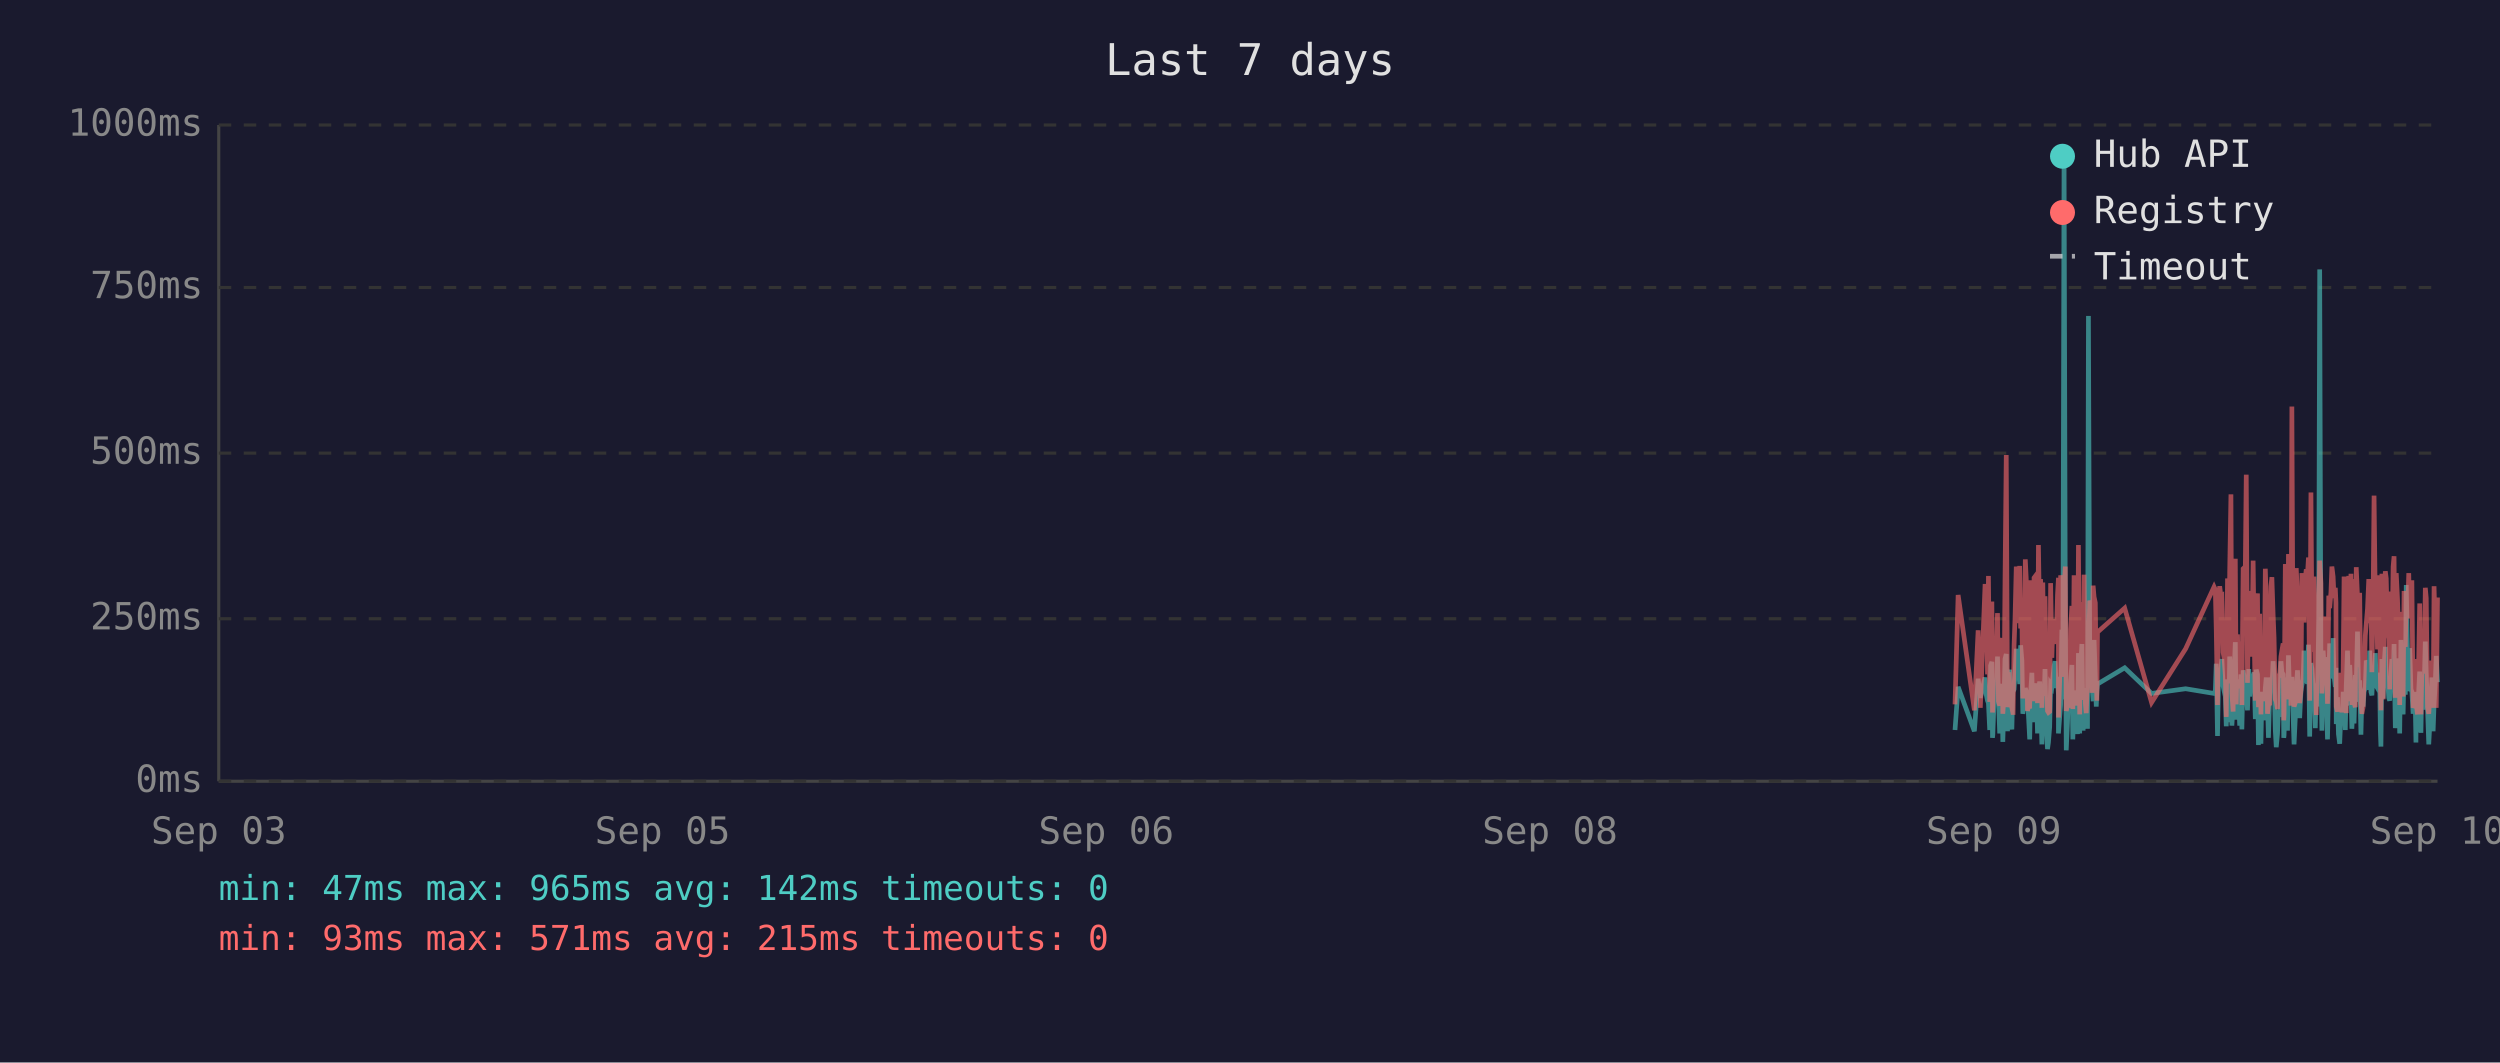
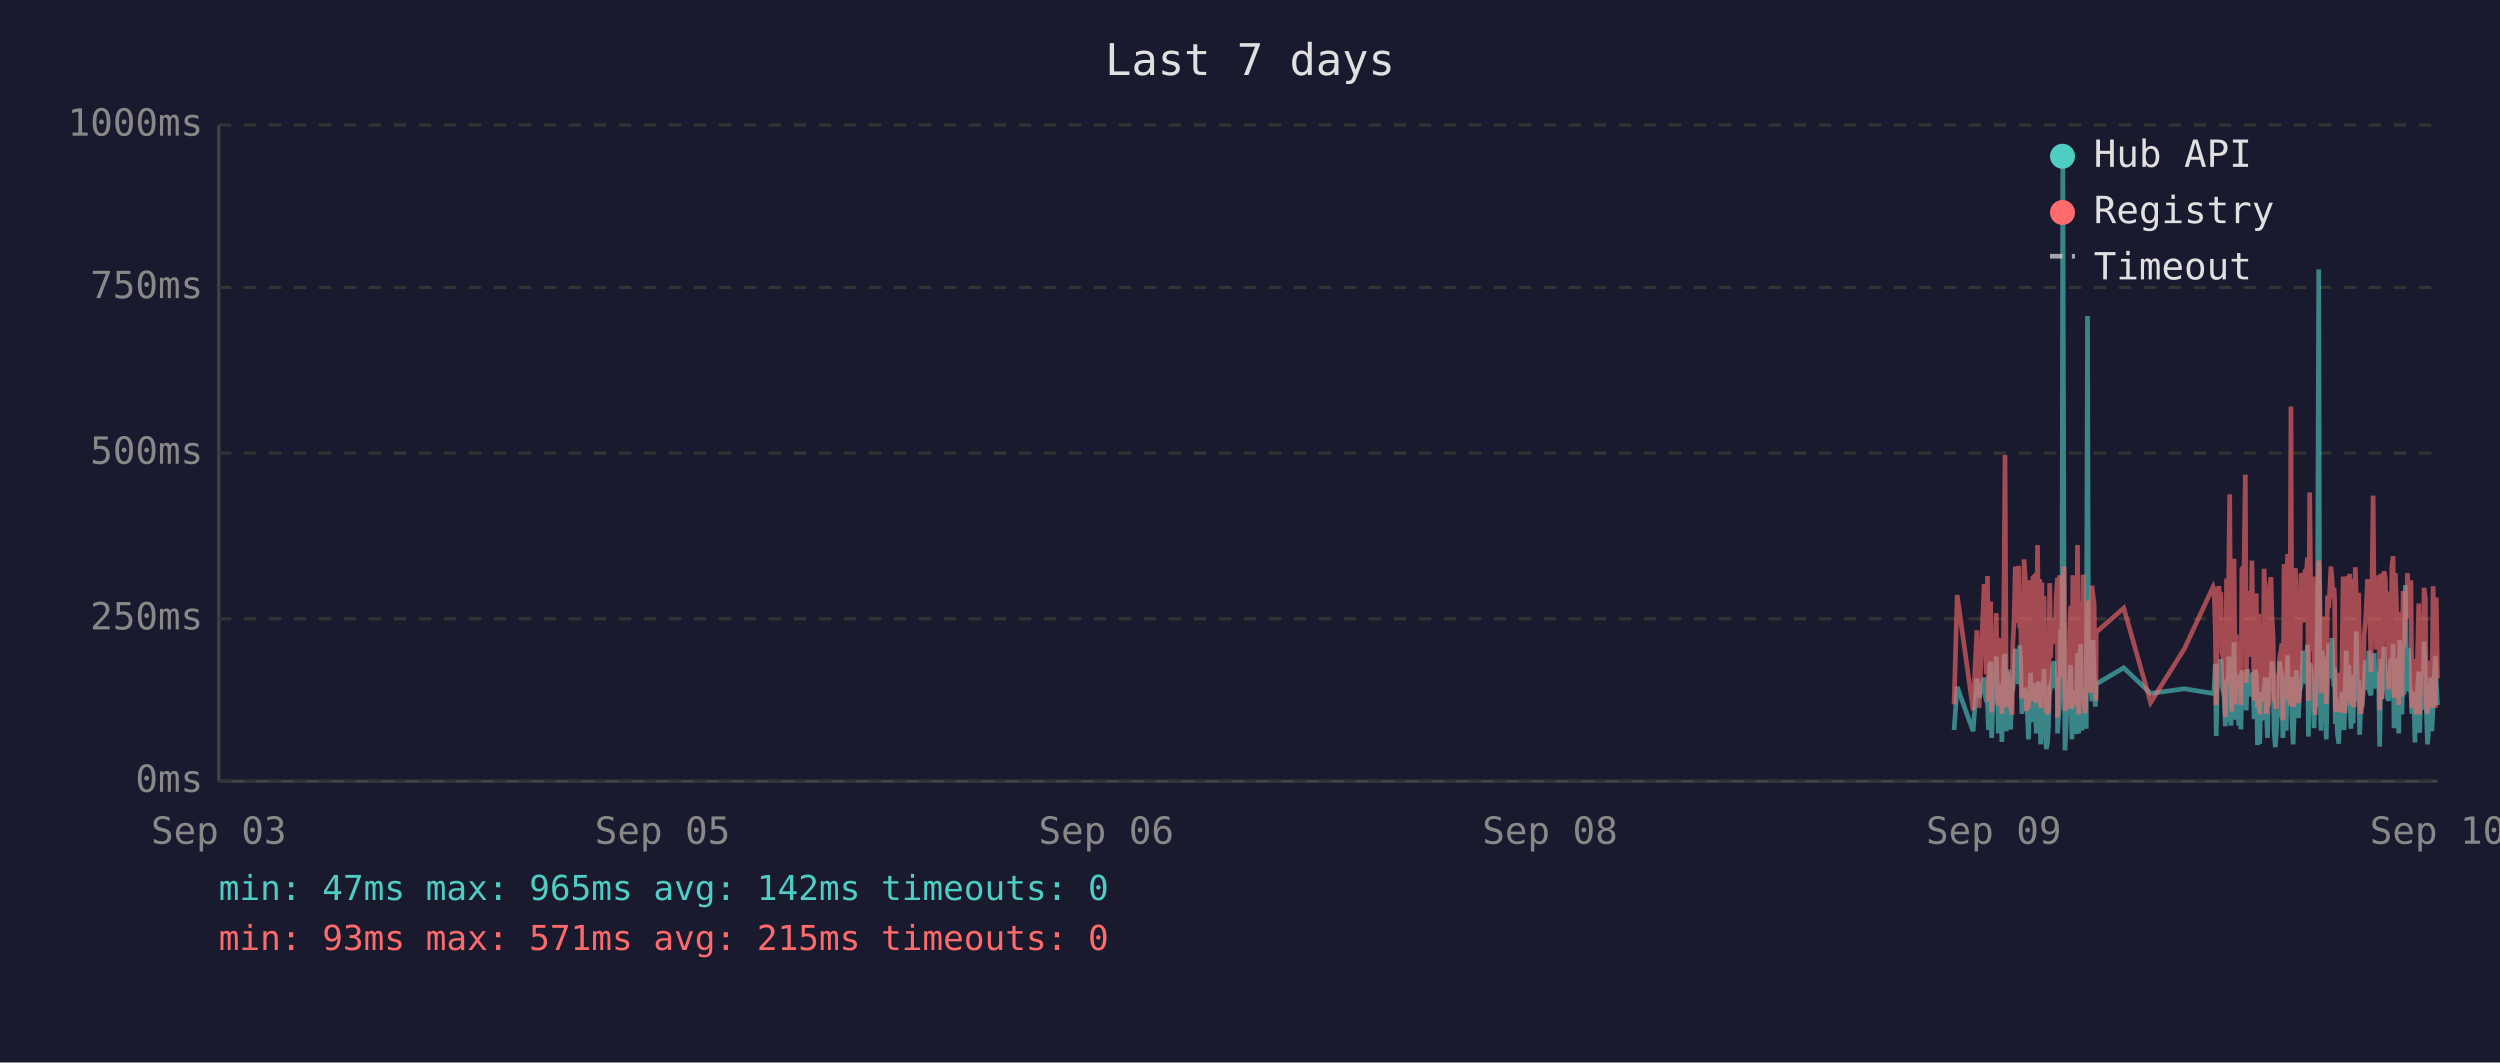
<svg xmlns="http://www.w3.org/2000/svg" viewBox="0 0 800 340" font-family="monospace" font-size="12">
  <rect width="800" height="340" fill="#1a1a2e" />
  <text x="400" y="24" fill="#e0e0e0" font-size="14" text-anchor="middle">Last 7 days</text>
  <line x1="70" y1="40" x2="70" y2="250" stroke="#444" stroke-width="1" />
  <line x1="70" y1="250" x2="780" y2="250" stroke="#444" stroke-width="1" />
  <line x1="70" y1="250" x2="780" y2="250" stroke="#333" stroke-width="1" stroke-dasharray="4" />
  <text x="65" y="250" fill="#888" text-anchor="end" dominant-baseline="middle">0ms</text>
  <line x1="70" y1="198" x2="780" y2="198" stroke="#333" stroke-width="1" stroke-dasharray="4" />
  <text x="65" y="198" fill="#888" text-anchor="end" dominant-baseline="middle">250ms</text>
  <line x1="70" y1="145" x2="780" y2="145" stroke="#333" stroke-width="1" stroke-dasharray="4" />
  <text x="65" y="145" fill="#888" text-anchor="end" dominant-baseline="middle">500ms</text>
  <line x1="70" y1="92" x2="780" y2="92" stroke="#333" stroke-width="1" stroke-dasharray="4" />
  <text x="65" y="92" fill="#888" text-anchor="end" dominant-baseline="middle">750ms</text>
  <line x1="70" y1="40" x2="780" y2="40" stroke="#333" stroke-width="1" stroke-dasharray="4" />
  <text x="65" y="40" fill="#888" text-anchor="end" dominant-baseline="middle">1000ms</text>
  <text x="70" y="270" fill="#888" text-anchor="middle">Sep 03</text>
  <text x="212" y="270" fill="#888" text-anchor="middle">Sep 05</text>
  <text x="354" y="270" fill="#888" text-anchor="middle">Sep 06</text>
  <text x="496" y="270" fill="#888" text-anchor="middle">Sep 08</text>
  <text x="638" y="270" fill="#888" text-anchor="middle">Sep 09</text>
  <text x="780" y="270" fill="#888" text-anchor="middle">Sep 10</text>
-   <polyline points="625.6,233.6 626.6,219.8 631.8,234.0 633.0,217.2 633.7,223.3 635.2,216.8 635.6,222.3 636.0,224.2 636.3,225.0 636.7,233.6 637.0,213.0 637.4,211.8 637.6,236.1 637.7,235.1 638.1,223.8 638.4,221.2 638.8,222.3 639.2,210.1 639.5,223.3 639.9,234.7 640.2,220.6 640.6,218.9 640.9,237.4 641.3,223.1 641.6,210.9 642.0,209.3 642.4,234.0 642.7,217.0 643.1,214.3 643.4,230.9 643.8,233.4 644.1,220.6 644.2,221.2 644.5,220.6 644.8,215.8 645.2,207.6 645.6,216.6 645.9,213.9 646.3,218.9 646.6,206.5 647.0,211.4 647.3,228.4 647.7,226.1 648.1,220.2 648.4,221.2 648.8,221.9 649.1,228.8 649.5,236.6 649.8,221.9 650.2,215.3 650.5,231.1 650.9,221.9 651.2,221.2 651.6,218.7 652.0,234.7 652.3,221.2 652.7,218.1 653.0,223.1 653.4,238.2 653.7,220.8 654.1,224.8 654.4,214.1 654.8,232.6 655.2,239.7 655.5,237.6 655.9,232.6 656.2,219.1 656.6,219.8 656.9,217.2 657.3,213.2 657.6,211.6 658.0,220.2 658.4,216.6 658.7,222.5 658.7,234.7 659.1,229.4 659.4,225.6 659.8,201.5 660.1,223.8 660.5,47.4 660.9,196.0 661.2,240.1 661.6,231.1 661.9,221.0 662.3,225.0 662.6,217.9 663.0,212.8 663.3,236.6 663.7,222.7 664.1,222.9 664.4,221.0 664.8,234.9 665.1,209.0 665.5,234.7 665.8,213.5 666.2,206.1 666.6,233.8 666.9,220.2 667.3,230.7 667.6,223.8 668.0,233.2 668.3,101.1 668.7,207.2 669.0,217.9 669.4,218.9 669.8,224.4 670.1,204.8 670.5,216.6 670.8,226.1 671.0,221.2 671.2,218.9 679.9,213.7 688.5,221.9 699.4,220.4 708.5,221.9 708.9,221.0 709.2,212.4 709.6,235.5 710.0,214.1 710.3,215.3 710.7,214.3 711.0,210.9 711.4,219.5 711.7,221.0 712.1,222.9 712.4,232.4 712.8,217.4 713.2,231.1 713.5,210.1 713.9,216.0 714.2,232.2 714.6,226.1 714.9,216.2 715.3,205.5 715.6,230.3 716.0,217.4 716.4,224.4 716.7,232.2 717.1,215.8 717.4,233.4 717.8,214.5 718.5,219.3 718.8,221.9 719.2,227.3 719.6,214.1 719.9,222.9 720.3,215.6 720.6,218.3 721.0,220.0 721.3,215.1 721.7,230.1 722.0,214.3 722.4,215.8 722.7,238.4 723.1,223.8 723.5,238.0 723.8,222.1 724.2,222.1 724.5,230.5 724.9,220.2 725.2,216.8 725.6,225.6 725.9,236.1 726.3,221.9 726.7,216.8 727.0,220.6 727.4,211.6 727.7,216.6 728.1,233.8 728.4,239.1 728.8,234.9 729.1,227.3 729.5,229.4 729.9,211.6 730.2,215.1 730.6,215.8 730.8,236.1 730.9,235.3 731.3,221.7 731.6,216.8 732.0,233.8 732.3,209.7 732.7,223.8 733.1,222.7 733.4,216.6 733.8,229.4 734.1,238.2 734.5,229.6 734.8,220.4 735.2,214.5 735.5,220.4 735.9,229.8 736.3,221.2 736.6,219.3 737.0,217.4 737.3,208.2 737.7,218.5 738.0,208.2 738.4,218.9 738.7,206.3 739.1,235.7 739.5,212.2 739.8,213.9 740.2,219.8 740.5,218.7 740.9,233.0 741.2,219.3 741.6,226.1 742.0,197.1 742.3,86.2 742.7,216.0 743.0,233.8 743.4,208.2 743.7,213.0 744.1,210.3 744.4,223.3 744.8,236.6 745.2,217.9 745.5,205.9 745.9,216.4 746.2,216.4 746.6,204.2 746.9,216.4 747.3,219.8 747.5,213.7 747.6,231.7 748.0,223.1 748.3,234.9 748.7,238.0 749.1,228.2 749.4,231.5 749.8,222.1 750.1,222.1 750.5,233.6 750.8,219.5 751.2,208.2 751.6,225.8 751.9,212.8 752.3,221.0 752.6,233.2 753.0,224.4 753.3,231.5 753.7,216.0 754.0,218.9 754.4,202.1 754.8,224.6 755.1,217.7 755.5,235.1 755.8,222.9 756.2,226.1 756.5,221.4 756.9,219.8 757.2,211.4 757.6,212.2 758.0,220.8 758.3,208.2 758.7,221.4 759.0,222.5 759.4,214.9 759.7,220.2 760.1,209.0 760.4,219.5 760.8,220.2 761.2,215.3 761.5,218.7 761.7,233.4 761.9,238.9 762.2,210.9 762.6,223.5 762.9,213.2 763.3,207.0 763.6,219.5 764.0,216.4 764.4,223.3 764.7,224.2 765.1,215.3 765.4,210.9 765.8,221.0 766.1,206.1 766.5,233.0 766.8,220.4 767.2,210.7 767.6,220.2 767.9,234.7 768.3,204.8 768.6,219.1 769.0,228.6 769.3,214.3 769.7,222.3 770.0,187.2 770.4,208.6 770.8,221.2 771.1,207.4 771.5,220.6 771.8,221.4 772.2,228.4 772.5,223.5 772.9,226.5 773.1,237.6 773.2,221.4 773.6,234.2 774.0,220.8 774.3,214.9 774.7,234.5 775.0,217.0 775.4,227.1 775.7,221.7 776.1,205.3 776.4,215.6 776.8,226.5 777.2,238.2 777.5,232.6 777.9,223.3 778.2,216.8 778.6,234.0 778.9,225.4 779.3,218.1 779.6,209.9 780.0,218.3" fill="none" stroke="#4ecdc4" stroke-width="1.5" opacity="0.6" />
-   <polyline points="625.6,225.4 626.6,190.4 631.8,227.3 633.0,201.7 633.7,226.5 635.2,187.6 635.6,187.6 636.0,215.8 636.3,184.3 636.7,224.6 637.0,206.3 637.4,192.5 637.6,228.0 637.7,225.8 638.1,209.0 638.4,204.0 638.8,209.0 639.2,196.2 639.5,224.4 639.9,225.8 640.2,206.1 640.6,204.2 640.9,228.4 641.3,222.3 641.6,186.0 642.0,145.6 642.4,226.3 642.7,215.1 643.1,226.3 643.4,224.2 643.8,226.5 644.1,228.0 644.2,228.0 644.5,206.5 644.8,198.1 645.2,181.3 645.6,193.1 645.9,199.4 646.3,181.1 646.6,201.1 647.0,196.7 647.3,223.5 647.7,214.9 648.1,179.0 648.4,185.3 648.8,227.5 649.1,225.8 649.5,226.7 649.8,185.7 650.2,209.5 650.5,224.4 650.9,184.9 651.2,184.5 651.6,206.3 652.0,225.0 652.3,174.4 652.7,200.7 653.0,185.3 653.4,226.5 653.7,186.4 654.1,222.7 654.4,190.8 654.8,216.6 655.2,227.5 655.5,228.0 655.9,227.7 656.2,186.6 656.6,210.5 656.9,200.2 657.3,200.4 657.6,198.1 658.0,206.1 658.4,190.4 658.7,184.9 658.7,229.6 659.1,217.7 659.4,184.1 659.8,188.3 660.1,216.6 660.5,187.8 660.9,181.3 661.2,227.5 661.6,225.6 661.9,207.4 662.3,226.5 662.6,201.3 663.0,193.9 663.3,226.9 663.7,184.1 664.1,209.0 664.4,185.5 664.8,225.8 665.1,174.4 665.5,228.6 665.8,192.7 666.2,197.5 666.6,224.0 666.9,183.9 667.3,225.0 667.6,228.2 668.0,216.0 668.3,209.9 668.7,192.2 669.0,193.3 669.4,221.7 669.8,187.4 670.1,191.0 670.5,192.9 670.8,217.2 671.0,224.2 671.2,202.3 679.9,194.6 688.5,224.8 699.4,207.6 708.5,187.8 708.9,188.7 709.2,201.7 709.6,225.6 710.0,191.0 710.3,187.6 710.7,190.8 711.0,190.6 711.4,208.8 711.7,210.5 712.1,216.0 712.4,229.4 712.8,185.1 713.2,218.7 713.5,182.8 713.9,158.2 714.2,221.7 714.6,227.7 714.9,191.8 715.3,178.8 715.6,225.4 716.0,203.0 716.4,219.5 716.7,219.3 717.1,205.3 717.4,225.6 717.8,182.0 718.5,181.3 718.8,151.9 719.2,218.5 719.6,189.1 719.9,208.0 720.3,207.4 720.6,210.1 721.0,179.4 721.3,202.1 721.7,224.2 722.0,194.3 722.4,189.9 722.7,226.3 723.1,196.4 723.5,228.6 723.8,206.5 724.2,217.4 724.5,224.4 724.9,182.0 725.2,191.4 725.6,228.4 725.9,225.4 726.3,225.2 726.7,187.6 727.0,184.7 727.4,196.7 727.7,204.0 728.1,223.8 728.4,224.4 728.8,226.9 729.1,215.6 729.5,216.8 729.9,210.1 730.2,208.2 730.6,205.9 730.8,230.5 730.9,228.4 731.3,180.5 731.6,186.4 732.0,223.8 732.3,177.3 732.7,184.7 733.1,225.8 733.4,130.1 733.8,217.2 734.1,226.1 734.5,224.8 734.8,181.8 735.2,190.8 735.5,201.7 735.9,225.0 736.3,221.0 736.6,183.4 737.0,192.7 737.3,199.2 737.7,184.9 738.0,182.2 738.4,183.9 738.7,178.4 739.1,224.2 739.5,157.6 739.8,197.7 740.2,208.6 740.5,184.5 740.9,214.1 741.2,228.8 741.6,206.5 742.0,194.6 742.3,179.4 742.7,186.6 743.0,221.9 743.4,214.1 743.7,203.6 744.1,197.3 744.4,208.8 744.8,225.2 745.2,190.6 745.5,194.6 745.9,189.5 746.2,181.3 746.6,184.5 746.9,191.4 747.3,188.1 747.5,192.7 747.6,226.1 748.0,227.7 748.3,225.0 748.7,223.5 749.1,215.3 749.4,228.0 749.8,215.1 750.1,184.5 750.5,215.3 750.8,228.2 751.2,197.3 751.6,184.3 751.9,224.4 752.3,183.6 752.6,225.6 753.0,185.3 753.3,224.8 753.7,226.3 754.0,181.5 754.4,190.8 754.8,213.5 755.1,189.7 755.5,225.0 755.8,228.4 756.2,226.3 756.5,217.7 756.9,203.4 757.2,199.6 757.6,194.8 758.0,185.3 758.3,199.4 758.7,188.9 759.0,215.1 759.4,190.6 759.7,158.6 760.1,192.7 760.4,187.8 760.8,207.8 761.2,195.0 761.5,184.1 761.7,216.0 761.9,227.3 762.2,183.6 762.6,223.8 762.9,194.3 763.3,182.8 763.6,185.1 764.0,202.3 764.4,204.4 764.7,220.6 765.1,189.3 765.4,207.8 765.8,181.3 766.1,178.0 766.5,223.3 766.8,183.4 767.2,191.6 767.6,204.0 767.9,225.6 768.3,195.8 768.6,210.1 769.0,222.9 769.3,189.1 769.7,207.0 770.0,191.2 770.4,197.5 770.8,183.4 771.1,197.9 771.5,193.5 771.8,185.7 772.2,226.5 772.5,225.4 772.9,210.9 773.1,226.7 773.2,225.2 773.6,228.6 774.0,210.1 774.3,193.1 774.7,228.6 775.0,214.7 775.4,214.9 775.7,214.5 776.1,188.1 776.4,191.4 776.8,226.3 777.2,228.4 777.5,223.8 777.9,211.4 778.2,216.8 778.6,226.5 778.9,187.6 779.3,203.4 779.6,226.5 780.0,191.2" fill="none" stroke="#ff6b6b" stroke-width="1.5" opacity="0.6" />
+   <polyline points="625.3,233.6 626.3,219.8 631.4,234.0 632.6,217.2 633.3,223.3 634.9,216.8 635.2,222.3 635.6,224.2 636.0,225.0 636.3,233.6 636.7,213.0 637.0,211.8 637.3,236.1 637.4,235.1 637.7,223.8 638.1,221.2 638.4,222.3 638.8,210.1 639.2,223.3 639.5,234.7 639.9,220.6 640.2,218.9 640.6,237.4 640.9,223.1 641.3,210.9 641.6,209.3 642.0,234.0 642.4,217.0 642.7,214.3 643.1,230.9 643.4,233.4 643.8,220.6 643.9,221.2 644.1,220.6 644.5,215.8 644.9,207.6 645.2,216.6 645.6,213.9 645.9,218.9 646.3,206.5 646.6,211.4 647.0,228.4 647.3,226.1 647.7,220.2 648.1,221.2 648.4,221.9 648.8,228.8 649.1,236.6 649.5,221.9 649.8,215.3 650.2,231.1 650.5,221.9 650.9,221.2 651.2,218.7 651.6,234.7 652.0,221.2 652.3,218.1 652.7,223.1 653.0,238.2 653.4,220.8 653.7,224.8 654.1,214.1 654.4,232.6 654.8,239.7 655.2,237.6 655.5,232.6 655.9,219.1 656.2,219.8 656.6,217.2 656.9,213.2 657.3,211.6 657.6,220.2 658.0,216.6 658.4,222.5 658.4,234.7 658.7,229.4 659.1,225.6 659.4,201.5 659.8,223.8 660.1,47.4 660.5,196.0 660.8,240.1 661.2,231.1 661.6,221.0 661.9,225.0 662.3,217.9 662.6,212.8 663.0,236.6 663.3,222.7 663.7,222.9 664.1,221.0 664.4,234.9 664.8,209.0 665.2,234.7 665.5,213.5 665.8,206.1 666.2,233.8 666.6,220.2 666.9,230.7 667.3,223.8 667.6,233.2 668.0,101.1 668.3,207.2 668.7,217.9 669.0,218.9 669.4,224.4 669.8,204.8 670.1,216.6 670.5,226.1 670.7,221.2 670.8,218.9 679.6,213.7 688.2,221.9 699.0,220.4 708.2,221.9 708.5,221.0 708.9,212.4 709.2,235.5 709.6,214.1 710.0,215.3 710.3,214.3 710.7,210.9 711.0,219.5 711.4,221.0 711.7,222.9 712.1,232.4 712.5,217.4 712.8,231.1 713.2,210.1 713.5,216.0 713.9,232.2 714.2,226.1 714.6,216.2 714.9,205.5 715.3,230.3 715.6,217.4 716.0,224.4 716.4,232.2 716.7,215.8 717.1,233.4 717.4,214.5 718.1,219.3 718.5,221.9 718.8,227.3 719.2,214.1 719.6,222.9 719.9,215.6 720.3,218.3 720.6,220.0 721.0,215.1 721.3,230.1 721.7,214.3 722.0,215.8 722.4,238.4 722.8,223.8 723.1,238.0 723.5,222.1 723.8,222.1 724.2,230.5 724.5,220.2 724.9,216.8 725.2,225.6 725.6,236.1 725.9,221.9 726.3,216.8 726.7,220.6 727.0,211.6 727.4,216.6 727.7,233.8 728.1,239.1 728.4,234.9 728.8,227.3 729.2,229.4 729.5,211.6 729.9,215.1 730.2,215.8 730.5,236.1 730.6,235.3 730.9,221.7 731.3,216.8 731.6,233.8 732.0,209.7 732.4,223.8 732.7,222.7 733.1,216.6 733.4,229.4 733.8,238.2 734.1,229.6 734.5,220.4 734.8,214.5 735.2,220.4 735.5,229.8 735.9,221.2 736.3,219.3 736.6,217.4 737.0,208.2 737.3,218.5 737.7,208.2 738.0,218.9 738.4,206.3 738.7,235.7 739.1,212.2 739.5,213.9 739.8,219.8 740.2,218.7 740.5,233.0 740.9,219.3 741.2,226.1 741.6,197.1 742.0,86.2 742.3,216.0 742.7,233.8 743.0,208.2 743.4,213.0 743.7,210.3 744.1,223.3 744.4,236.6 744.8,217.9 745.2,205.9 745.5,216.4 745.9,216.4 746.2,204.2 746.6,216.4 746.9,219.8 747.1,213.7 747.3,231.7 747.6,223.1 748.0,234.9 748.4,238.0 748.7,228.2 749.1,231.5 749.4,222.1 749.8,222.1 750.1,233.6 750.5,219.5 750.8,208.2 751.2,225.8 751.6,212.8 751.9,221.0 752.3,233.2 752.6,224.4 753.0,231.5 753.3,216.0 753.7,218.9 754.0,202.1 754.4,224.6 754.8,217.7 755.1,235.1 755.5,222.9 755.8,226.1 756.2,221.4 756.5,219.8 756.9,211.4 757.2,212.2 757.6,220.8 758.0,208.2 758.3,221.4 758.7,222.5 759.0,214.9 759.4,220.2 759.7,209.0 760.1,219.5 760.4,220.2 760.8,215.3 761.2,218.7 761.4,233.4 761.5,238.9 761.9,210.9 762.2,223.5 762.6,213.2 762.9,207.0 763.3,219.5 763.6,216.4 764.0,223.3 764.4,224.2 764.7,215.3 765.1,210.9 765.4,221.0 765.8,206.1 766.1,233.0 766.5,220.4 766.8,210.7 767.2,220.2 767.6,234.7 767.9,204.8 768.3,219.1 768.6,228.6 769.0,214.3 769.3,222.3 769.7,187.2 770.0,208.6 770.4,221.2 770.8,207.4 771.1,220.6 771.5,221.4 771.8,228.4 772.2,223.5 772.5,226.5 772.8,237.6 772.9,221.4 773.2,234.2 773.6,220.8 774.0,214.9 774.3,234.5 774.7,217.0 775.0,227.1 775.4,221.7 775.7,205.3 776.1,215.6 776.4,226.5 776.8,238.2 777.2,232.6 777.5,223.3 777.9,216.8 778.2,234.0 778.6,225.4 778.9,218.1 779.3,209.9 779.6,218.3 780.0,225.6" fill="none" stroke="#4ecdc4" stroke-width="1.5" opacity="0.6" />
+   <polyline points="625.3,225.4 626.3,190.4 631.4,227.3 632.6,201.7 633.3,226.5 634.9,187.6 635.2,187.6 635.6,215.8 636.0,184.3 636.3,224.6 636.7,206.3 637.0,192.5 637.3,228.0 637.4,225.8 637.7,209.0 638.1,204.0 638.4,209.0 638.8,196.2 639.2,224.4 639.5,225.8 639.9,206.1 640.2,204.2 640.6,228.4 640.9,222.3 641.3,186.0 641.6,145.6 642.0,226.3 642.4,215.1 642.7,226.3 643.1,224.2 643.4,226.5 643.8,228.0 643.9,228.0 644.1,206.5 644.5,198.1 644.9,181.3 645.2,193.1 645.6,199.4 645.9,181.1 646.3,201.1 646.6,196.7 647.0,223.5 647.3,214.9 647.7,179.0 648.1,185.3 648.4,227.5 648.8,225.8 649.1,226.7 649.5,185.7 649.8,209.5 650.2,224.4 650.5,184.9 650.9,184.5 651.2,206.3 651.6,225.0 652.0,174.4 652.3,200.7 652.7,185.3 653.0,226.5 653.4,186.4 653.7,222.7 654.1,190.8 654.4,216.6 654.8,227.5 655.2,228.0 655.5,227.7 655.9,186.6 656.2,210.5 656.6,200.2 656.9,200.4 657.3,198.1 657.6,206.1 658.0,190.4 658.4,184.9 658.4,229.6 658.7,217.7 659.1,184.1 659.4,188.3 659.8,216.6 660.1,187.8 660.5,181.3 660.8,227.5 661.2,225.6 661.6,207.4 661.9,226.5 662.3,201.3 662.6,193.9 663.0,226.9 663.3,184.1 663.7,209.0 664.1,185.5 664.4,225.8 664.8,174.4 665.2,228.6 665.5,192.7 665.8,197.5 666.2,224.0 666.6,183.9 666.9,225.0 667.3,228.2 667.6,216.0 668.0,209.9 668.3,192.2 668.7,193.3 669.0,221.7 669.4,187.4 669.8,191.0 670.1,192.9 670.5,217.2 670.7,224.2 670.8,202.3 679.6,194.6 688.2,224.8 699.0,207.6 708.2,187.8 708.5,188.7 708.9,201.7 709.2,225.6 709.6,191.0 710.0,187.6 710.3,190.8 710.7,190.6 711.0,208.8 711.4,210.5 711.7,216.0 712.1,229.4 712.5,185.1 712.8,218.7 713.2,182.8 713.5,158.2 713.9,221.7 714.2,227.7 714.6,191.8 714.9,178.8 715.3,225.4 715.6,203.0 716.0,219.5 716.4,219.3 716.7,205.3 717.1,225.6 717.4,182.0 718.1,181.3 718.5,151.9 718.8,218.5 719.2,189.1 719.6,208.0 719.9,207.4 720.3,210.1 720.6,179.4 721.0,202.1 721.3,224.2 721.7,194.3 722.0,189.9 722.4,226.3 722.8,196.4 723.1,228.6 723.5,206.5 723.8,217.4 724.2,224.4 724.5,182.0 724.9,191.4 725.2,228.4 725.6,225.4 725.9,225.2 726.3,187.6 726.7,184.7 727.0,196.7 727.4,204.0 727.7,223.8 728.1,224.4 728.4,226.9 728.8,215.6 729.2,216.8 729.5,210.1 729.9,208.2 730.2,205.9 730.5,230.5 730.6,228.4 730.9,180.5 731.3,186.4 731.6,223.8 732.0,177.3 732.4,184.7 732.7,225.8 733.1,130.1 733.4,217.2 733.8,226.1 734.1,224.8 734.5,181.8 734.8,190.8 735.2,201.7 735.5,225.0 735.9,221.0 736.3,183.4 736.6,192.7 737.0,199.2 737.3,184.9 737.7,182.2 738.0,183.9 738.4,178.4 738.7,224.2 739.1,157.6 739.5,197.7 739.8,208.6 740.2,184.5 740.5,214.1 740.9,228.8 741.2,206.5 741.6,194.6 742.0,179.4 742.3,186.6 742.7,221.9 743.0,214.1 743.4,203.6 743.7,197.3 744.1,208.8 744.4,225.2 744.8,190.6 745.2,194.6 745.5,189.5 745.9,181.3 746.2,184.5 746.6,191.4 746.9,188.1 747.1,192.7 747.3,226.1 747.6,227.7 748.0,225.0 748.4,223.5 748.7,215.3 749.1,228.0 749.4,215.1 749.8,184.5 750.1,215.3 750.5,228.2 750.8,197.3 751.2,184.3 751.6,224.4 751.9,183.6 752.3,225.6 752.6,185.3 753.0,224.8 753.3,226.3 753.7,181.5 754.0,190.8 754.4,213.5 754.8,189.7 755.1,225.0 755.5,228.4 755.8,226.3 756.2,217.7 756.5,203.4 756.9,199.6 757.2,194.8 757.6,185.3 758.0,199.4 758.3,188.9 758.7,215.1 759.0,190.6 759.4,158.6 759.7,192.7 760.1,187.8 760.4,207.8 760.8,195.0 761.2,184.1 761.4,216.0 761.5,227.3 761.9,183.6 762.2,223.8 762.6,194.3 762.9,182.8 763.3,185.1 763.6,202.3 764.0,204.4 764.4,220.6 764.7,189.3 765.1,207.8 765.4,181.3 765.8,178.0 766.1,223.3 766.5,183.4 766.8,191.6 767.2,204.0 767.6,225.6 767.9,195.8 768.3,210.1 768.6,222.9 769.0,189.1 769.3,207.0 769.7,191.2 770.0,197.5 770.4,183.4 770.8,197.9 771.1,193.5 771.5,185.7 771.8,226.5 772.2,225.4 772.5,210.9 772.8,226.7 772.9,225.2 773.2,228.6 773.6,210.1 774.0,193.1 774.3,228.6 774.7,214.7 775.0,214.9 775.4,214.5 775.7,188.1 776.1,191.4 776.4,226.3 776.8,228.4 777.2,223.8 777.5,211.4 777.9,216.8 778.2,226.5 778.6,187.6 778.9,203.4 779.3,226.5 779.6,191.2 780.0,217.0" fill="none" stroke="#ff6b6b" stroke-width="1.5" opacity="0.6" />
  <circle cx="660" cy="50" r="4" fill="#4ecdc4" />
  <text x="670" y="50" fill="#e0e0e0" dominant-baseline="middle">Hub API</text>
  <circle cx="660" cy="68" r="4" fill="#ff6b6b" />
  <text x="670" y="68" fill="#e0e0e0" dominant-baseline="middle">Registry</text>
  <line x1="656" y1="82" x2="664" y2="82" stroke="#e0e0e0" stroke-width="1.5" stroke-dasharray="4,3" opacity="0.7" />
  <text x="670" y="86" fill="#e0e0e0" dominant-baseline="middle">Timeout</text>
  <text x="70" y="288" fill="#4ecdc4" font-size="11">min: 47ms  max: 965ms  avg: 142ms  timeouts: 0</text>
  <text x="70" y="304" fill="#ff6b6b" font-size="11">min: 93ms  max: 571ms  avg: 215ms  timeouts: 0</text>
</svg>
